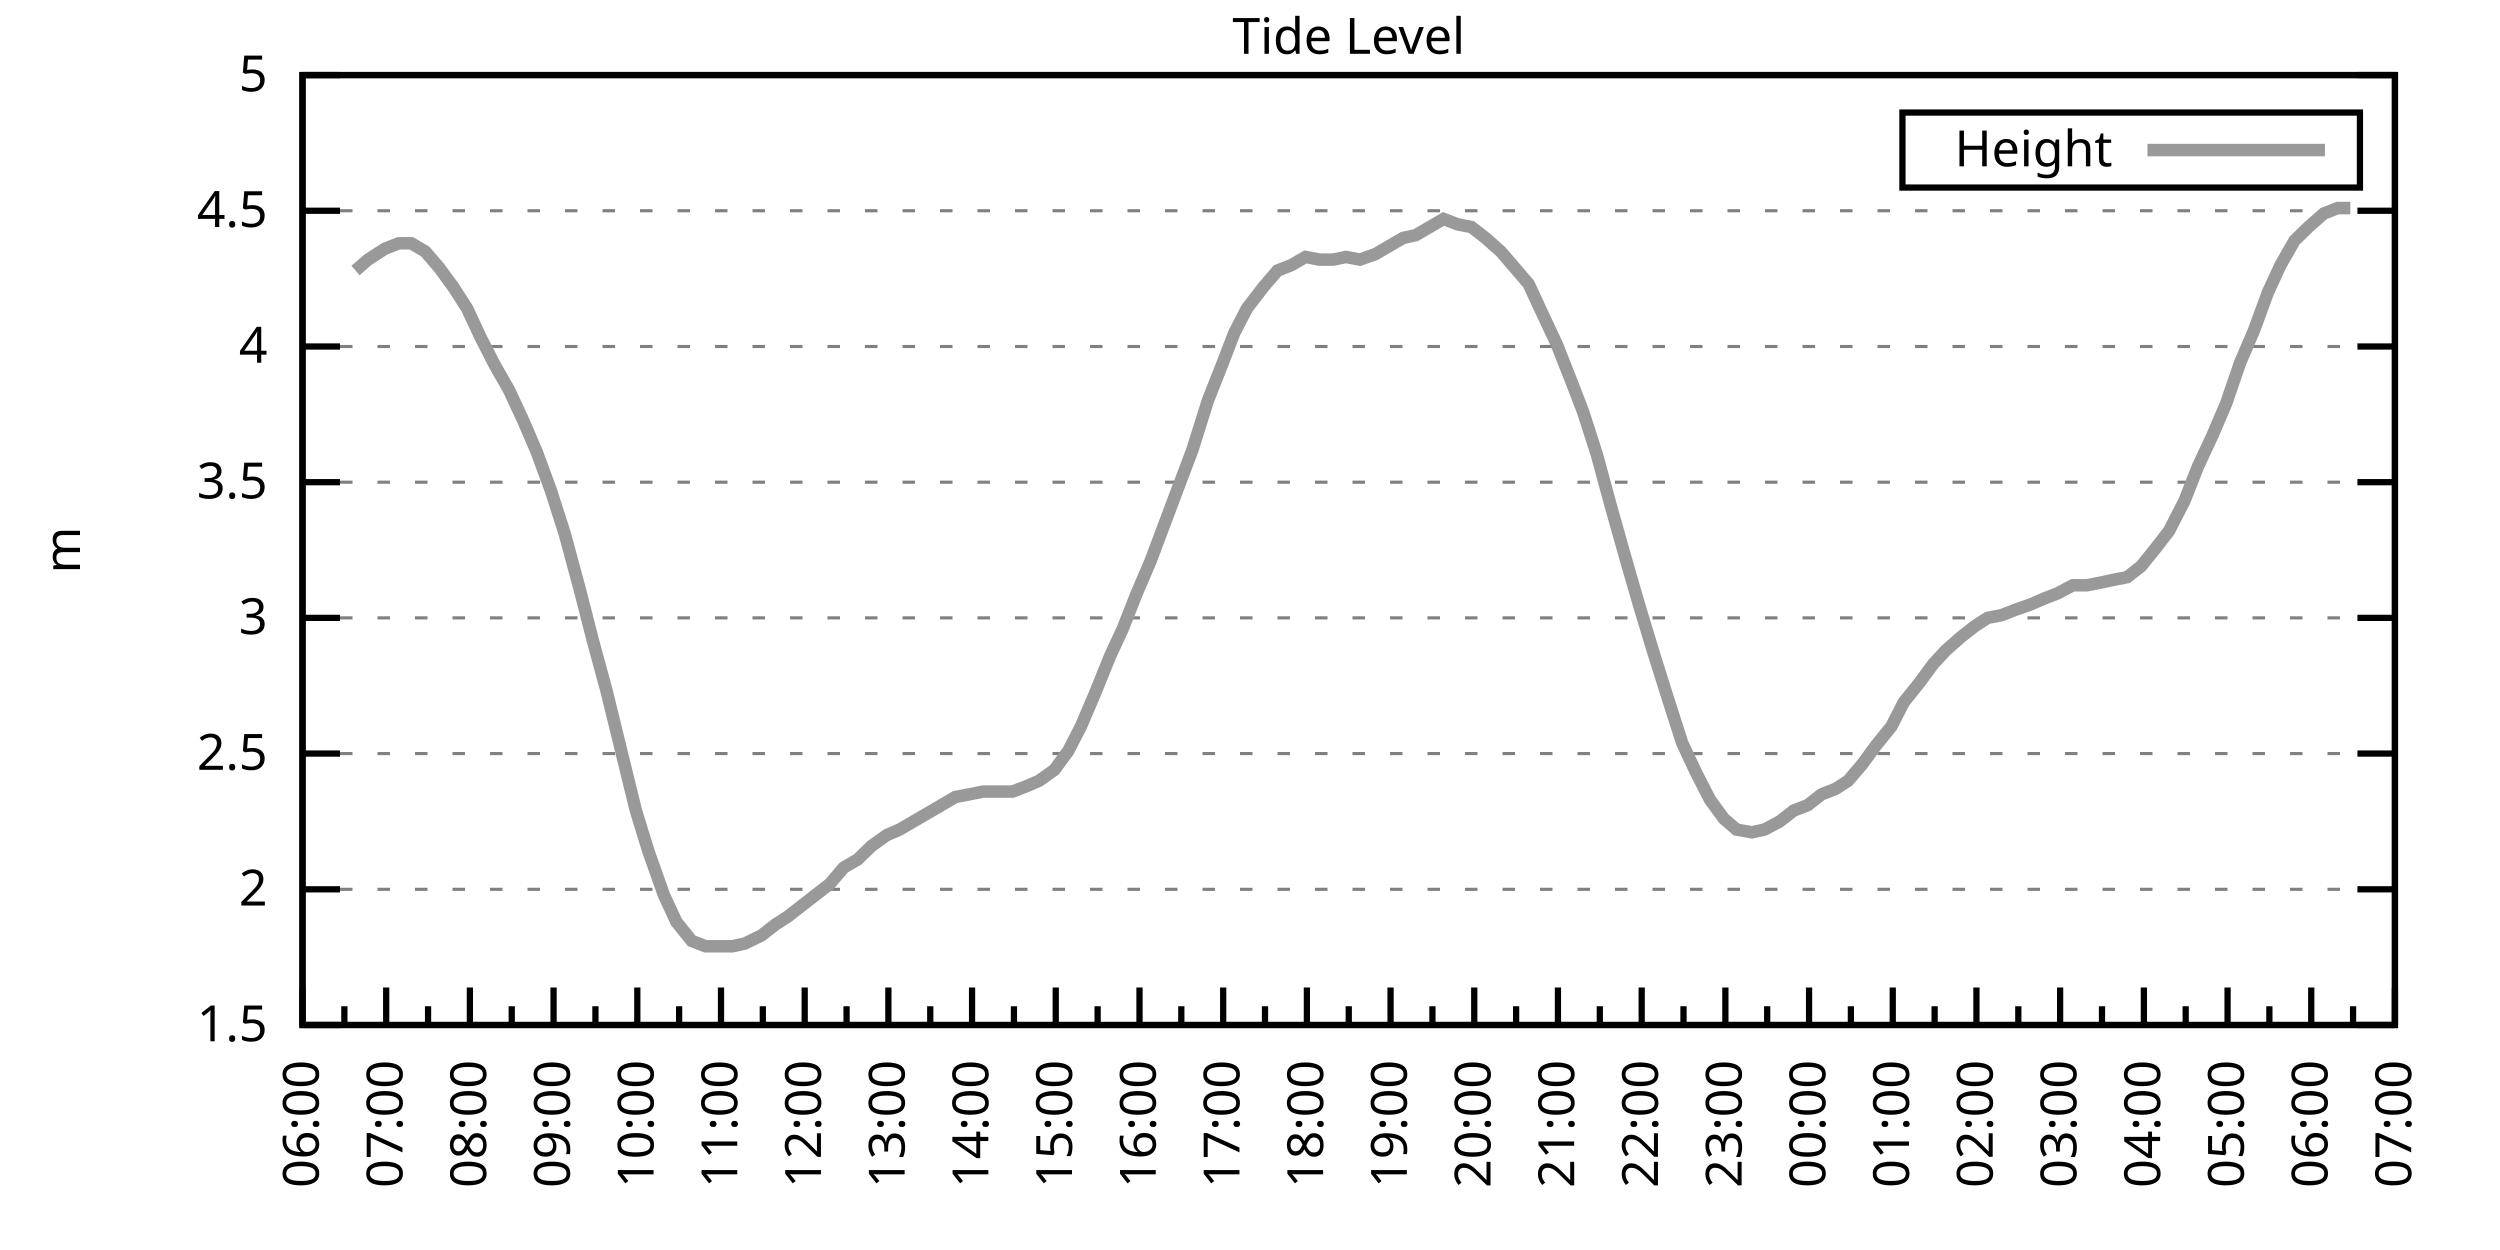
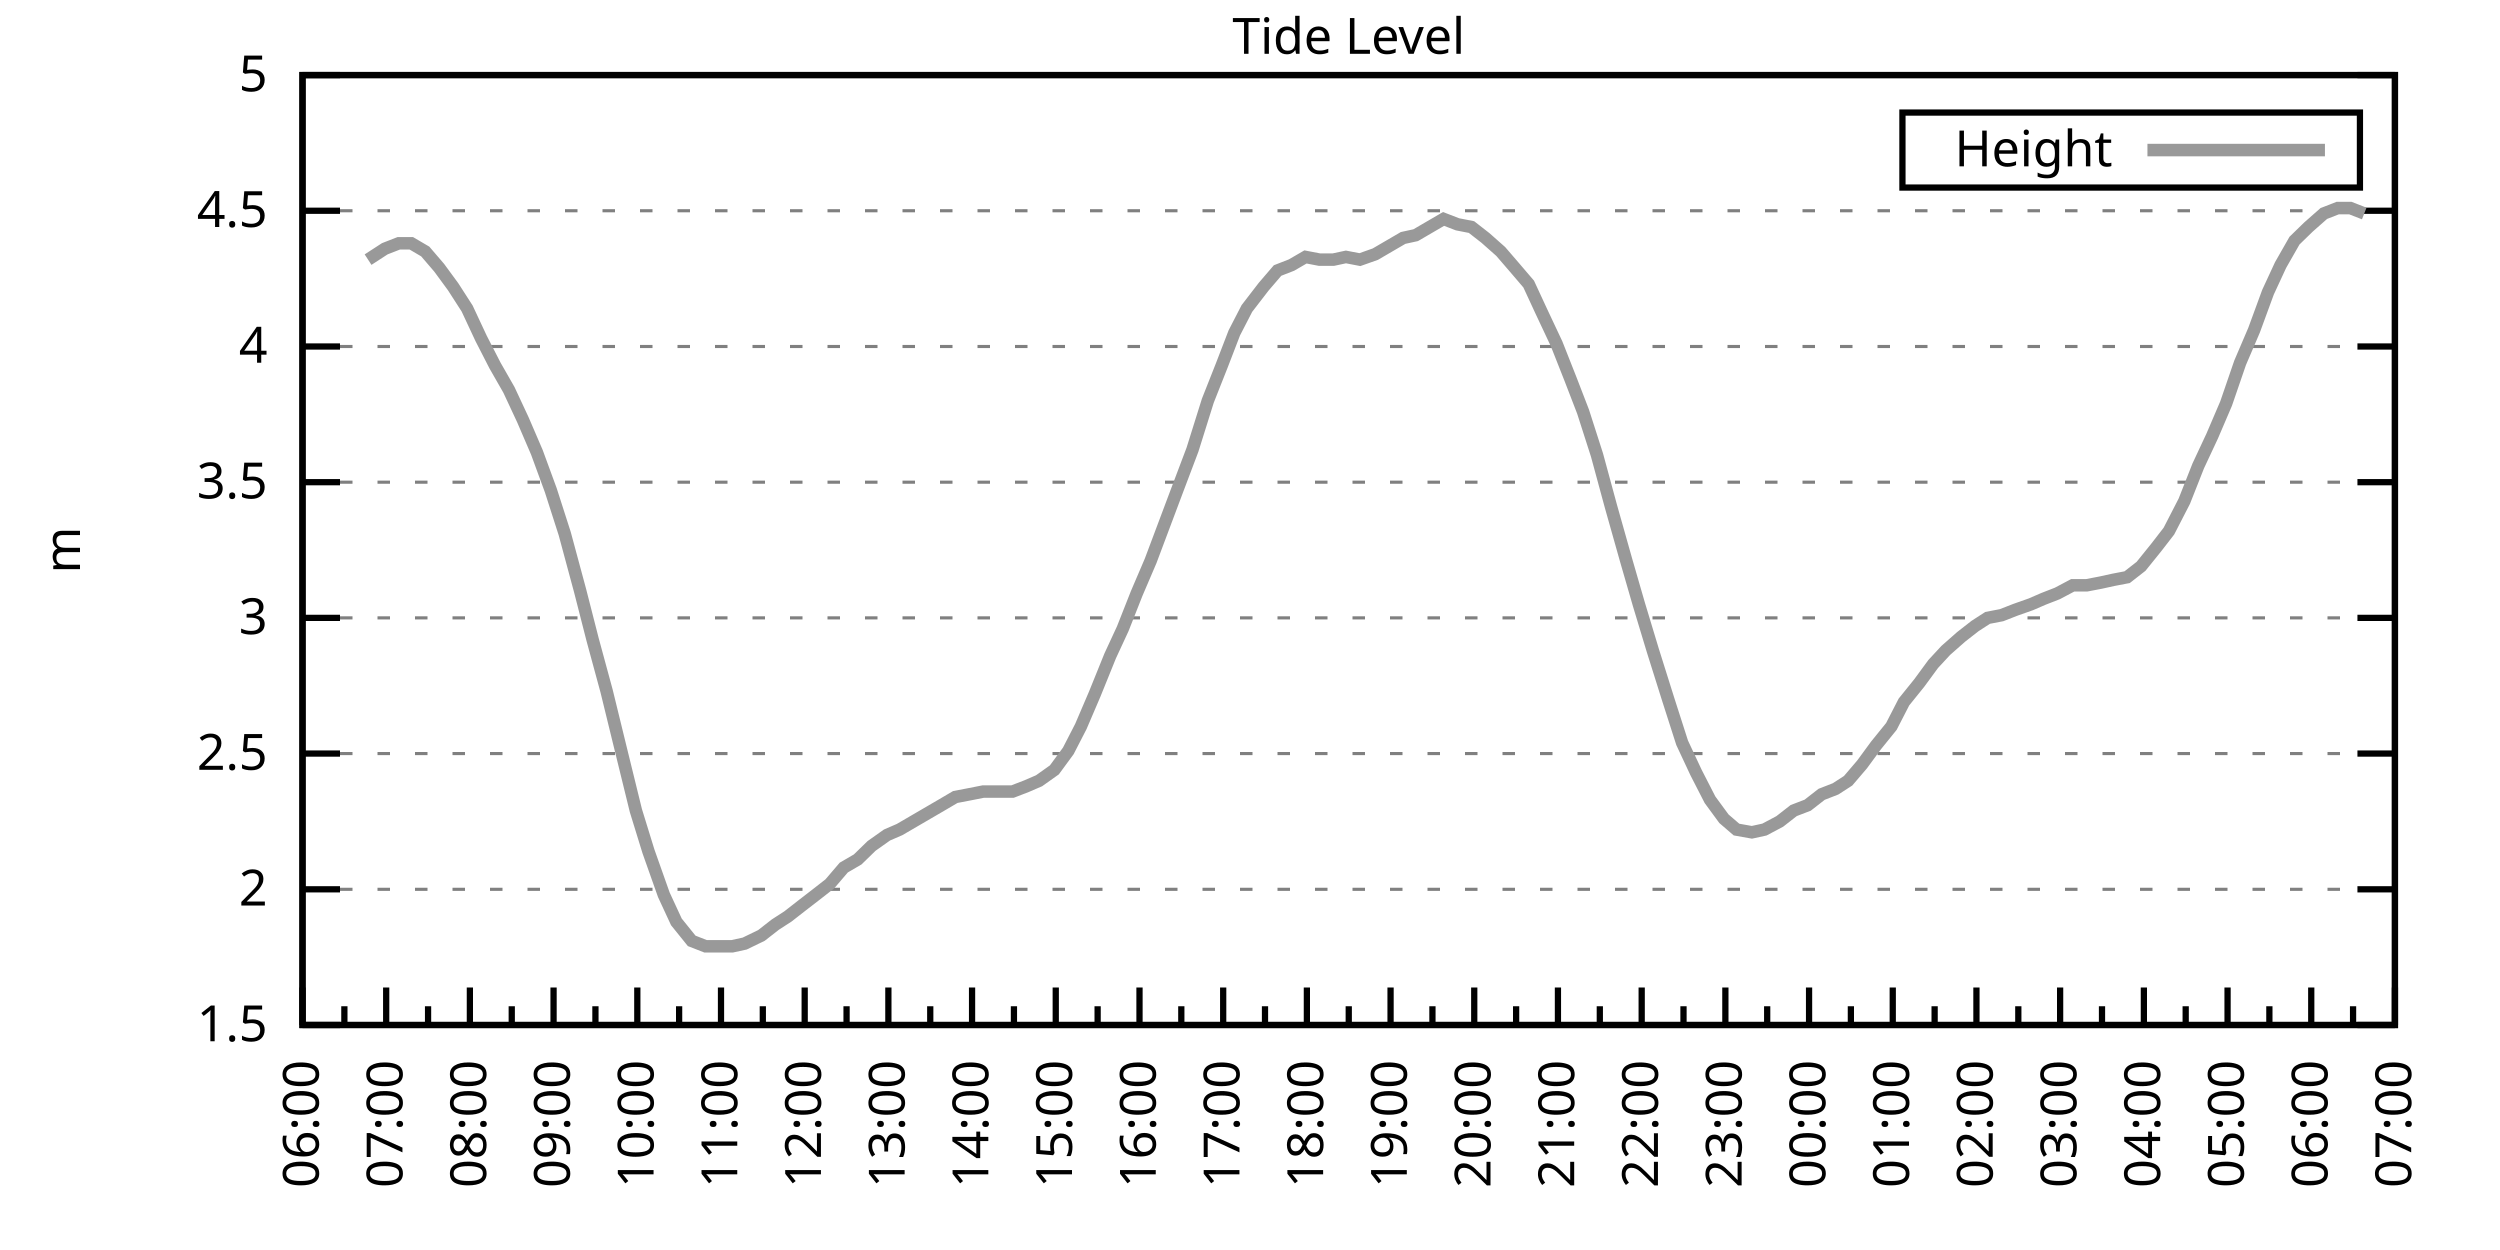
<svg xmlns="http://www.w3.org/2000/svg" xmlns:xlink="http://www.w3.org/1999/xlink" width="400" height="200" viewBox="0 0 400 200">
  <g id="gnuplot_canvas">
    <rect x="0" y="0" width="400" height="200" fill="none" />
    <defs>
      <circle id="gpDot" r="0.5" stroke-width="0.5" stroke="currentColor" />
      <path id="gpPt0" stroke-width="0.333" stroke="currentColor" d="M-1,0 h2 M0,-1 v2" />
      <path id="gpPt1" stroke-width="0.333" stroke="currentColor" d="M-1,-1 L1,1 M1,-1 L-1,1" />
      <path id="gpPt2" stroke-width="0.333" stroke="currentColor" d="M-1,0 L1,0 M0,-1 L0,1 M-1,-1 L1,1 M-1,1 L1,-1" />
      <rect id="gpPt3" stroke-width="0.333" stroke="currentColor" x="-1" y="-1" width="2" height="2" />
      <rect id="gpPt4" stroke-width="0.333" stroke="currentColor" fill="currentColor" x="-1" y="-1" width="2" height="2" />
      <circle id="gpPt5" stroke-width="0.333" stroke="currentColor" cx="0" cy="0" r="1" />
      <use xlink:href="#gpPt5" id="gpPt6" fill="currentColor" stroke="none" />
      <path id="gpPt7" stroke-width="0.333" stroke="currentColor" d="M0,-1.33 L-1.33,0.67 L1.33,0.67 z" />
      <use xlink:href="#gpPt7" id="gpPt8" fill="currentColor" stroke="none" />
      <use xlink:href="#gpPt7" id="gpPt9" stroke="currentColor" transform="rotate(180)" />
      <use xlink:href="#gpPt9" id="gpPt10" fill="currentColor" stroke="none" />
      <use xlink:href="#gpPt3" id="gpPt11" stroke="currentColor" transform="rotate(45)" />
      <use xlink:href="#gpPt11" id="gpPt12" fill="currentColor" stroke="none" />
      <path id="gpPt13" stroke-width="0.333" stroke="currentColor" d="M0,1.330 L1.265,0.411 L0.782,-1.067 L-0.782,-1.076 L-1.265,0.411 z" />
      <use xlink:href="#gpPt13" id="gpPt14" fill="currentColor" stroke="none" />
      <filter id="textbox" filterUnits="objectBoundingBox" x="0" y="0" height="1" width="1">
        <feFlood flood-color="white" flood-opacity="1" result="bgnd" />
        <feComposite in="SourceGraphic" in2="bgnd" operator="atop" />
      </filter>
      <filter id="greybox" filterUnits="objectBoundingBox" x="0" y="0" height="1" width="1">
        <feFlood flood-color="lightgrey" flood-opacity="1" result="grey" />
        <feComposite in="SourceGraphic" in2="grey" operator="atop" />
      </filter>
    </defs>
    <g fill="none" color="white" stroke="currentColor" stroke-width="1.00" stroke-linecap="butt" stroke-linejoin="miter">
</g>
    <g fill="none" color="black" stroke="currentColor" stroke-width="1.00" stroke-linecap="butt" stroke-linejoin="miter">
      <g stroke="none" shape-rendering="crispEdges">
        <polygon fill="rgb(255, 255, 255)" points="48.40,164.00 383.18,164.00 383.18,12.02 48.40,12.02 " />
      </g>
    </g>
    <g fill="none" color="black" stroke="currentColor" stroke-width="1.00" stroke-linecap="butt" stroke-linejoin="miter">
</g>
    <g fill="none" color="black" stroke="black" stroke-width="0.50" stroke-linecap="butt" stroke-linejoin="miter">
</g>
    <g fill="none" color="gray" stroke="currentColor" stroke-width="0.50" stroke-linecap="butt" stroke-linejoin="miter">
      <path stroke="gray" stroke-dasharray="2,4" class="gridline" d="M48.40,164.00 L383.19,164.00  " />
    </g>
    <g fill="none" color="gray" stroke="gray" stroke-width="1.00" stroke-linecap="butt" stroke-linejoin="miter">
</g>
    <g fill="none" color="black" stroke="currentColor" stroke-width="1.00" stroke-linecap="butt" stroke-linejoin="miter">
      <path stroke="black" d="M48.40,164.00 L54.40,164.00 M383.19,164.00 L377.19,164.00  " />
      <g transform="translate(42.80,166.60)" stroke="none" fill="black" font-family="Sans" font-size="8.00" text-anchor="end">
        <text>
          <tspan font-family="Sans"> 1.5</tspan>
        </text>
      </g>
    </g>
    <g fill="none" color="black" stroke="currentColor" stroke-width="1.00" stroke-linecap="butt" stroke-linejoin="miter">
</g>
    <g fill="none" color="black" stroke="black" stroke-width="0.50" stroke-linecap="butt" stroke-linejoin="miter">
</g>
    <g fill="none" color="gray" stroke="currentColor" stroke-width="0.50" stroke-linecap="butt" stroke-linejoin="miter">
      <path stroke="gray" stroke-dasharray="2,4" class="gridline" d="M48.40,142.29 L383.19,142.29  " />
    </g>
    <g fill="none" color="gray" stroke="gray" stroke-width="1.00" stroke-linecap="butt" stroke-linejoin="miter">
</g>
    <g fill="none" color="black" stroke="currentColor" stroke-width="1.00" stroke-linecap="butt" stroke-linejoin="miter">
      <path stroke="black" d="M48.40,142.29 L54.40,142.29 M383.19,142.29 L377.19,142.29  " />
      <g transform="translate(42.80,144.89)" stroke="none" fill="black" font-family="Sans" font-size="8.00" text-anchor="end">
        <text>
          <tspan font-family="Sans"> 2</tspan>
        </text>
      </g>
    </g>
    <g fill="none" color="black" stroke="currentColor" stroke-width="1.00" stroke-linecap="butt" stroke-linejoin="miter">
</g>
    <g fill="none" color="black" stroke="black" stroke-width="0.50" stroke-linecap="butt" stroke-linejoin="miter">
</g>
    <g fill="none" color="gray" stroke="currentColor" stroke-width="0.50" stroke-linecap="butt" stroke-linejoin="miter">
      <path stroke="gray" stroke-dasharray="2,4" class="gridline" d="M48.40,120.57 L383.19,120.57  " />
    </g>
    <g fill="none" color="gray" stroke="gray" stroke-width="1.00" stroke-linecap="butt" stroke-linejoin="miter">
</g>
    <g fill="none" color="black" stroke="currentColor" stroke-width="1.00" stroke-linecap="butt" stroke-linejoin="miter">
      <path stroke="black" d="M48.40,120.57 L54.40,120.57 M383.19,120.57 L377.19,120.57  " />
      <g transform="translate(42.80,123.17)" stroke="none" fill="black" font-family="Sans" font-size="8.00" text-anchor="end">
        <text>
          <tspan font-family="Sans"> 2.5</tspan>
        </text>
      </g>
    </g>
    <g fill="none" color="black" stroke="currentColor" stroke-width="1.00" stroke-linecap="butt" stroke-linejoin="miter">
</g>
    <g fill="none" color="black" stroke="black" stroke-width="0.50" stroke-linecap="butt" stroke-linejoin="miter">
</g>
    <g fill="none" color="gray" stroke="currentColor" stroke-width="0.50" stroke-linecap="butt" stroke-linejoin="miter">
      <path stroke="gray" stroke-dasharray="2,4" class="gridline" d="M48.40,98.86 L383.19,98.86  " />
    </g>
    <g fill="none" color="gray" stroke="gray" stroke-width="1.00" stroke-linecap="butt" stroke-linejoin="miter">
</g>
    <g fill="none" color="black" stroke="currentColor" stroke-width="1.00" stroke-linecap="butt" stroke-linejoin="miter">
      <path stroke="black" d="M48.40,98.86 L54.40,98.86 M383.19,98.86 L377.19,98.86  " />
      <g transform="translate(42.80,101.46)" stroke="none" fill="black" font-family="Sans" font-size="8.00" text-anchor="end">
        <text>
          <tspan font-family="Sans"> 3</tspan>
        </text>
      </g>
    </g>
    <g fill="none" color="black" stroke="currentColor" stroke-width="1.00" stroke-linecap="butt" stroke-linejoin="miter">
</g>
    <g fill="none" color="black" stroke="black" stroke-width="0.50" stroke-linecap="butt" stroke-linejoin="miter">
</g>
    <g fill="none" color="gray" stroke="currentColor" stroke-width="0.50" stroke-linecap="butt" stroke-linejoin="miter">
      <path stroke="gray" stroke-dasharray="2,4" class="gridline" d="M48.40,77.15 L383.19,77.15  " />
    </g>
    <g fill="none" color="gray" stroke="gray" stroke-width="1.00" stroke-linecap="butt" stroke-linejoin="miter">
</g>
    <g fill="none" color="black" stroke="currentColor" stroke-width="1.00" stroke-linecap="butt" stroke-linejoin="miter">
      <path stroke="black" d="M48.40,77.15 L54.40,77.15 M383.19,77.15 L377.19,77.15  " />
      <g transform="translate(42.80,79.75)" stroke="none" fill="black" font-family="Sans" font-size="8.00" text-anchor="end">
        <text>
          <tspan font-family="Sans"> 3.5</tspan>
        </text>
      </g>
    </g>
    <g fill="none" color="black" stroke="currentColor" stroke-width="1.00" stroke-linecap="butt" stroke-linejoin="miter">
</g>
    <g fill="none" color="black" stroke="black" stroke-width="0.50" stroke-linecap="butt" stroke-linejoin="miter">
</g>
    <g fill="none" color="gray" stroke="currentColor" stroke-width="0.50" stroke-linecap="butt" stroke-linejoin="miter">
      <path stroke="gray" stroke-dasharray="2,4" class="gridline" d="M48.40,55.44 L383.19,55.44  " />
    </g>
    <g fill="none" color="gray" stroke="gray" stroke-width="1.00" stroke-linecap="butt" stroke-linejoin="miter">
</g>
    <g fill="none" color="black" stroke="currentColor" stroke-width="1.00" stroke-linecap="butt" stroke-linejoin="miter">
      <path stroke="black" d="M48.40,55.44 L54.40,55.44 M383.19,55.44 L377.19,55.44  " />
      <g transform="translate(42.80,58.04)" stroke="none" fill="black" font-family="Sans" font-size="8.00" text-anchor="end">
        <text>
          <tspan font-family="Sans"> 4</tspan>
        </text>
      </g>
    </g>
    <g fill="none" color="black" stroke="currentColor" stroke-width="1.00" stroke-linecap="butt" stroke-linejoin="miter">
</g>
    <g fill="none" color="black" stroke="black" stroke-width="0.50" stroke-linecap="butt" stroke-linejoin="miter">
</g>
    <g fill="none" color="gray" stroke="currentColor" stroke-width="0.50" stroke-linecap="butt" stroke-linejoin="miter">
      <path stroke="gray" stroke-dasharray="2,4" class="gridline" d="M48.40,33.72 L383.19,33.72  " />
    </g>
    <g fill="none" color="gray" stroke="gray" stroke-width="1.00" stroke-linecap="butt" stroke-linejoin="miter">
</g>
    <g fill="none" color="black" stroke="currentColor" stroke-width="1.00" stroke-linecap="butt" stroke-linejoin="miter">
      <path stroke="black" d="M48.40,33.72 L54.40,33.72 M383.19,33.72 L377.19,33.72  " />
      <g transform="translate(42.80,36.32)" stroke="none" fill="black" font-family="Sans" font-size="8.00" text-anchor="end">
        <text>
          <tspan font-family="Sans"> 4.5</tspan>
        </text>
      </g>
    </g>
    <g fill="none" color="black" stroke="currentColor" stroke-width="1.00" stroke-linecap="butt" stroke-linejoin="miter">
</g>
    <g fill="none" color="black" stroke="black" stroke-width="0.50" stroke-linecap="butt" stroke-linejoin="miter">
</g>
    <g fill="none" color="gray" stroke="currentColor" stroke-width="0.50" stroke-linecap="butt" stroke-linejoin="miter">
      <path stroke="gray" stroke-dasharray="2,4" class="gridline" d="M48.40,12.01 L383.19,12.01  " />
    </g>
    <g fill="none" color="gray" stroke="gray" stroke-width="1.00" stroke-linecap="butt" stroke-linejoin="miter">
</g>
    <g fill="none" color="black" stroke="currentColor" stroke-width="1.00" stroke-linecap="butt" stroke-linejoin="miter">
      <path stroke="black" d="M48.40,12.01 L54.40,12.01 M383.19,12.01 L377.19,12.01  " />
      <g transform="translate(42.80,14.61)" stroke="none" fill="black" font-family="Sans" font-size="8.00" text-anchor="end">
        <text>
          <tspan font-family="Sans"> 5</tspan>
        </text>
      </g>
    </g>
    <g fill="none" color="black" stroke="currentColor" stroke-width="1.00" stroke-linecap="butt" stroke-linejoin="miter">
      <path stroke="black" d="M48.40,164.00 L48.40,158.00  " />
      <g transform="translate(51.00,169.60) rotate(270)" stroke="none" fill="black" font-family="Sans" font-size="8.00" text-anchor="end">
        <text>
          <tspan font-family="Sans">06:00</tspan>
        </text>
      </g>
    </g>
    <g fill="none" color="black" stroke="currentColor" stroke-width="1.00" stroke-linecap="butt" stroke-linejoin="miter">
      <path stroke="black" d="M55.10,164.00 L55.10,161.00 M61.79,164.00 L61.79,158.00  " />
      <g transform="translate(64.39,169.60) rotate(270)" stroke="none" fill="black" font-family="Sans" font-size="8.00" text-anchor="end">
        <text>
          <tspan font-family="Sans">07:00</tspan>
        </text>
      </g>
    </g>
    <g fill="none" color="black" stroke="currentColor" stroke-width="1.00" stroke-linecap="butt" stroke-linejoin="miter">
      <path stroke="black" d="M68.49,164.00 L68.49,161.00 M75.18,164.00 L75.18,158.00  " />
      <g transform="translate(77.78,169.60) rotate(270)" stroke="none" fill="black" font-family="Sans" font-size="8.00" text-anchor="end">
        <text>
          <tspan font-family="Sans">08:00</tspan>
        </text>
      </g>
    </g>
    <g fill="none" color="black" stroke="currentColor" stroke-width="1.00" stroke-linecap="butt" stroke-linejoin="miter">
      <path stroke="black" d="M81.88,164.00 L81.88,161.00 M88.57,164.00 L88.57,158.00  " />
      <g transform="translate(91.17,169.60) rotate(270)" stroke="none" fill="black" font-family="Sans" font-size="8.00" text-anchor="end">
        <text>
          <tspan font-family="Sans">09:00</tspan>
        </text>
      </g>
    </g>
    <g fill="none" color="black" stroke="currentColor" stroke-width="1.00" stroke-linecap="butt" stroke-linejoin="miter">
      <path stroke="black" d="M95.27,164.00 L95.27,161.00 M101.97,164.00 L101.97,158.00  " />
      <g transform="translate(104.57,169.60) rotate(270)" stroke="none" fill="black" font-family="Sans" font-size="8.00" text-anchor="end">
        <text>
          <tspan font-family="Sans">10:00</tspan>
        </text>
      </g>
    </g>
    <g fill="none" color="black" stroke="currentColor" stroke-width="1.00" stroke-linecap="butt" stroke-linejoin="miter">
      <path stroke="black" d="M108.66,164.00 L108.66,161.00 M115.36,164.00 L115.36,158.00  " />
      <g transform="translate(117.96,169.60) rotate(270)" stroke="none" fill="black" font-family="Sans" font-size="8.00" text-anchor="end">
        <text>
          <tspan font-family="Sans">11:00</tspan>
        </text>
      </g>
    </g>
    <g fill="none" color="black" stroke="currentColor" stroke-width="1.00" stroke-linecap="butt" stroke-linejoin="miter">
      <path stroke="black" d="M122.05,164.00 L122.05,161.00 M128.75,164.00 L128.75,158.00  " />
      <g transform="translate(131.35,169.60) rotate(270)" stroke="none" fill="black" font-family="Sans" font-size="8.00" text-anchor="end">
        <text>
          <tspan font-family="Sans">12:00</tspan>
        </text>
      </g>
    </g>
    <g fill="none" color="black" stroke="currentColor" stroke-width="1.00" stroke-linecap="butt" stroke-linejoin="miter">
      <path stroke="black" d="M135.45,164.00 L135.45,161.00 M142.14,164.00 L142.14,158.00  " />
      <g transform="translate(144.74,169.60) rotate(270)" stroke="none" fill="black" font-family="Sans" font-size="8.00" text-anchor="end">
        <text>
          <tspan font-family="Sans">13:00</tspan>
        </text>
      </g>
    </g>
    <g fill="none" color="black" stroke="currentColor" stroke-width="1.00" stroke-linecap="butt" stroke-linejoin="miter">
      <path stroke="black" d="M148.84,164.00 L148.84,161.00 M155.53,164.00 L155.53,158.00  " />
      <g transform="translate(158.13,169.60) rotate(270)" stroke="none" fill="black" font-family="Sans" font-size="8.00" text-anchor="end">
        <text>
          <tspan font-family="Sans">14:00</tspan>
        </text>
      </g>
    </g>
    <g fill="none" color="black" stroke="currentColor" stroke-width="1.00" stroke-linecap="butt" stroke-linejoin="miter">
      <path stroke="black" d="M162.23,164.00 L162.23,161.00 M168.92,164.00 L168.92,158.00  " />
      <g transform="translate(171.52,169.60) rotate(270)" stroke="none" fill="black" font-family="Sans" font-size="8.00" text-anchor="end">
        <text>
          <tspan font-family="Sans">15:00</tspan>
        </text>
      </g>
    </g>
    <g fill="none" color="black" stroke="currentColor" stroke-width="1.00" stroke-linecap="butt" stroke-linejoin="miter">
      <path stroke="black" d="M175.62,164.00 L175.62,161.00 M182.32,164.00 L182.32,158.00  " />
      <g transform="translate(184.92,169.60) rotate(270)" stroke="none" fill="black" font-family="Sans" font-size="8.00" text-anchor="end">
        <text>
          <tspan font-family="Sans">16:00</tspan>
        </text>
      </g>
    </g>
    <g fill="none" color="black" stroke="currentColor" stroke-width="1.00" stroke-linecap="butt" stroke-linejoin="miter">
      <path stroke="black" d="M189.01,164.00 L189.01,161.00 M195.71,164.00 L195.71,158.00  " />
      <g transform="translate(198.31,169.60) rotate(270)" stroke="none" fill="black" font-family="Sans" font-size="8.00" text-anchor="end">
        <text>
          <tspan font-family="Sans">17:00</tspan>
        </text>
      </g>
    </g>
    <g fill="none" color="black" stroke="currentColor" stroke-width="1.00" stroke-linecap="butt" stroke-linejoin="miter">
      <path stroke="black" d="M202.40,164.00 L202.40,161.00 M209.10,164.00 L209.10,158.00  " />
      <g transform="translate(211.70,169.60) rotate(270)" stroke="none" fill="black" font-family="Sans" font-size="8.00" text-anchor="end">
        <text>
          <tspan font-family="Sans">18:00</tspan>
        </text>
      </g>
    </g>
    <g fill="none" color="black" stroke="currentColor" stroke-width="1.00" stroke-linecap="butt" stroke-linejoin="miter">
      <path stroke="black" d="M215.80,164.00 L215.80,161.00 M222.49,164.00 L222.49,158.00  " />
      <g transform="translate(225.09,169.60) rotate(270)" stroke="none" fill="black" font-family="Sans" font-size="8.00" text-anchor="end">
        <text>
          <tspan font-family="Sans">19:00</tspan>
        </text>
      </g>
    </g>
    <g fill="none" color="black" stroke="currentColor" stroke-width="1.00" stroke-linecap="butt" stroke-linejoin="miter">
      <path stroke="black" d="M229.19,164.00 L229.19,161.00 M235.88,164.00 L235.88,158.00  " />
      <g transform="translate(238.48,169.60) rotate(270)" stroke="none" fill="black" font-family="Sans" font-size="8.00" text-anchor="end">
        <text>
          <tspan font-family="Sans">20:00</tspan>
        </text>
      </g>
    </g>
    <g fill="none" color="black" stroke="currentColor" stroke-width="1.00" stroke-linecap="butt" stroke-linejoin="miter">
      <path stroke="black" d="M242.58,164.00 L242.58,161.00 M249.27,164.00 L249.27,158.00  " />
      <g transform="translate(251.87,169.60) rotate(270)" stroke="none" fill="black" font-family="Sans" font-size="8.00" text-anchor="end">
        <text>
          <tspan font-family="Sans">21:00</tspan>
        </text>
      </g>
    </g>
    <g fill="none" color="black" stroke="currentColor" stroke-width="1.00" stroke-linecap="butt" stroke-linejoin="miter">
      <path stroke="black" d="M255.97,164.00 L255.97,161.00 M262.67,164.00 L262.67,158.00  " />
      <g transform="translate(265.27,169.60) rotate(270)" stroke="none" fill="black" font-family="Sans" font-size="8.00" text-anchor="end">
        <text>
          <tspan font-family="Sans">22:00</tspan>
        </text>
      </g>
    </g>
    <g fill="none" color="black" stroke="currentColor" stroke-width="1.00" stroke-linecap="butt" stroke-linejoin="miter">
      <path stroke="black" d="M269.36,164.00 L269.36,161.00 M276.06,164.00 L276.06,158.00  " />
      <g transform="translate(278.66,169.60) rotate(270)" stroke="none" fill="black" font-family="Sans" font-size="8.00" text-anchor="end">
        <text>
          <tspan font-family="Sans">23:00</tspan>
        </text>
      </g>
    </g>
    <g fill="none" color="black" stroke="currentColor" stroke-width="1.00" stroke-linecap="butt" stroke-linejoin="miter">
      <path stroke="black" d="M282.75,164.00 L282.75,161.00 M289.45,164.00 L289.45,158.00  " />
      <g transform="translate(292.05,169.60) rotate(270)" stroke="none" fill="black" font-family="Sans" font-size="8.00" text-anchor="end">
        <text>
          <tspan font-family="Sans">00:00</tspan>
        </text>
      </g>
    </g>
    <g fill="none" color="black" stroke="currentColor" stroke-width="1.00" stroke-linecap="butt" stroke-linejoin="miter">
      <path stroke="black" d="M296.14,164.00 L296.14,161.00 M302.84,164.00 L302.84,158.00  " />
      <g transform="translate(305.44,169.60) rotate(270)" stroke="none" fill="black" font-family="Sans" font-size="8.00" text-anchor="end">
        <text>
          <tspan font-family="Sans">01:00</tspan>
        </text>
      </g>
    </g>
    <g fill="none" color="black" stroke="currentColor" stroke-width="1.00" stroke-linecap="butt" stroke-linejoin="miter">
      <path stroke="black" d="M309.54,164.00 L309.54,161.00 M316.23,164.00 L316.23,158.00  " />
      <g transform="translate(318.83,169.60) rotate(270)" stroke="none" fill="black" font-family="Sans" font-size="8.00" text-anchor="end">
        <text>
          <tspan font-family="Sans">02:00</tspan>
        </text>
      </g>
    </g>
    <g fill="none" color="black" stroke="currentColor" stroke-width="1.00" stroke-linecap="butt" stroke-linejoin="miter">
      <path stroke="black" d="M322.93,164.00 L322.93,161.00 M329.62,164.00 L329.62,158.00  " />
      <g transform="translate(332.22,169.60) rotate(270)" stroke="none" fill="black" font-family="Sans" font-size="8.00" text-anchor="end">
        <text>
          <tspan font-family="Sans">03:00</tspan>
        </text>
      </g>
    </g>
    <g fill="none" color="black" stroke="currentColor" stroke-width="1.00" stroke-linecap="butt" stroke-linejoin="miter">
      <path stroke="black" d="M336.32,164.00 L336.32,161.00 M343.02,164.00 L343.02,158.00  " />
      <g transform="translate(345.62,169.60) rotate(270)" stroke="none" fill="black" font-family="Sans" font-size="8.00" text-anchor="end">
        <text>
          <tspan font-family="Sans">04:00</tspan>
        </text>
      </g>
    </g>
    <g fill="none" color="black" stroke="currentColor" stroke-width="1.00" stroke-linecap="butt" stroke-linejoin="miter">
      <path stroke="black" d="M349.71,164.00 L349.71,161.00 M356.41,164.00 L356.41,158.00  " />
      <g transform="translate(359.01,169.60) rotate(270)" stroke="none" fill="black" font-family="Sans" font-size="8.00" text-anchor="end">
        <text>
          <tspan font-family="Sans">05:00</tspan>
        </text>
      </g>
    </g>
    <g fill="none" color="black" stroke="currentColor" stroke-width="1.00" stroke-linecap="butt" stroke-linejoin="miter">
      <path stroke="black" d="M363.10,164.00 L363.10,161.00 M369.80,164.00 L369.80,158.00  " />
      <g transform="translate(372.40,169.60) rotate(270)" stroke="none" fill="black" font-family="Sans" font-size="8.00" text-anchor="end">
        <text>
          <tspan font-family="Sans">06:00</tspan>
        </text>
      </g>
    </g>
    <g fill="none" color="black" stroke="currentColor" stroke-width="1.00" stroke-linecap="butt" stroke-linejoin="miter">
      <path stroke="black" d="M376.49,164.00 L376.49,161.00 M383.19,164.00 L383.19,158.00  " />
      <g transform="translate(385.79,169.60) rotate(270)" stroke="none" fill="black" font-family="Sans" font-size="8.00" text-anchor="end">
        <text>
          <tspan font-family="Sans">07:00</tspan>
        </text>
      </g>
    </g>
    <g fill="none" color="black" stroke="currentColor" stroke-width="1.00" stroke-linecap="butt" stroke-linejoin="miter">
</g>
    <g fill="none" color="black" stroke="currentColor" stroke-width="1.00" stroke-linecap="butt" stroke-linejoin="miter">
      <path stroke="black" d="M48.40,12.01 L48.40,164.00 L383.19,164.00 L383.19,12.01 L48.40,12.01 Z  " />
    </g>
    <g fill="none" color="black" stroke="currentColor" stroke-width="1.00" stroke-linecap="butt" stroke-linejoin="miter">
      <g transform="translate(12.80,88.01) rotate(270)" stroke="none" fill="black" font-family="Sans" font-size="8.00" text-anchor="middle">
        <text>
          <tspan font-family="Sans">m</tspan>
        </text>
      </g>
    </g>
    <g fill="none" color="black" stroke="currentColor" stroke-width="1.00" stroke-linecap="butt" stroke-linejoin="miter">
</g>
    <g fill="none" color="black" stroke="currentColor" stroke-width="1.00" stroke-linecap="butt" stroke-linejoin="miter">
      <path stroke="black" d="M304.39,30.01 L304.39,18.01 L377.59,18.01 L377.59,30.01 L304.39,30.01 Z  " />
    </g>
    <g id="Tide_level_plot_1">
      <g fill="none" color="white" stroke="black" stroke-width="2.00" stroke-linecap="butt" stroke-linejoin="miter">
</g>
      <g fill="none" color="black" stroke="currentColor" stroke-width="2.00" stroke-linecap="butt" stroke-linejoin="miter">
        <g transform="translate(337.99,26.61)" stroke="none" fill="black" font-family="Sans" font-size="8.00" text-anchor="end">
          <text>
            <tspan font-family="Sans">Height</tspan>
          </text>
        </g>
      </g>
      <g fill="none" color="black" stroke="currentColor" stroke-width="2.00" stroke-linecap="butt" stroke-linejoin="miter">
-         <path stroke="rgb(153, 153, 153)" d="M343.59,24.01 L371.99,24.01 M56.88,43.28 L58.89,41.54 L61.57,39.80 L63.80,38.93 L65.81,38.93 L68.04,40.24   L70.27,42.84 L72.50,45.88 L74.74,49.36 L76.97,54.13 L79.20,58.48 L81.43,62.38 L83.66,67.16 L85.90,72.37   L88.13,78.45 L90.36,85.40 L92.82,94.52 L94.82,102.34 L97.06,110.59 L99.29,119.71 L101.74,129.69 L103.75,136.21   L106.21,143.16 L108.22,147.50 L110.67,150.54 L112.90,151.41 L114.91,151.41 L117.14,151.41 L119.15,150.97 L121.83,149.67   L124.06,147.93 L126.07,146.63 L128.30,144.89 L130.54,143.16 L132.77,141.42 L135.00,138.81 L137.23,137.51 L139.46,135.34   L141.92,133.60 L143.93,132.73 L146.16,131.43 L148.39,130.13 L150.62,128.83 L152.85,127.52 L155.09,127.09 L157.32,126.65   L159.77,126.65 L162.01,126.65 L164.24,125.79 L166.25,124.92 L168.70,123.18 L170.93,120.14 L172.94,116.23 L175.17,111.02   L177.63,104.94 L179.64,100.60 L181.87,94.95 L184.10,89.74 L188.34,78.45 L190.80,71.94 L193.25,64.12 L195.48,58.48   L197.49,53.26 L199.50,49.36 L202.18,45.88 L204.41,43.28 L206.64,42.41 L208.88,41.11 L211.11,41.54 L213.34,41.54   L215.35,41.11 L217.58,41.54 L220.04,40.67 L222.27,39.37 L224.50,38.07 L226.51,37.63 L228.74,36.33 L230.97,35.03   L233.20,35.89 L235.44,36.33 L237.67,38.07 L240.12,40.24 L242.36,42.84 L244.59,45.45 L246.60,49.79 L249.05,55.00   L251.28,60.65 L253.29,65.86 L255.52,72.81 L257.76,81.06 L260.21,89.74 L262.22,96.69 L264.45,104.07 L266.91,111.89   L269.14,118.84 L271.37,123.61 L273.60,127.96 L275.83,131.00 L277.84,132.73 L280.30,133.17 L282.31,132.73 L284.76,131.43   L286.99,129.69 L289.23,128.83 L291.46,127.09 L293.69,126.22 L295.70,124.92 L297.93,122.31 L300.16,119.27 L302.62,116.23   L304.63,112.32 L307.08,109.28 L309.31,106.24 L311.32,104.07 L313.78,101.90 L316.01,100.16 L318.02,98.86 L320.25,98.43   L322.48,97.56 L324.94,96.69 L326.95,95.82 L329.18,94.95 L331.63,93.65 L333.86,93.65 L336.10,93.22 L338.10,92.78   L340.34,92.35 L342.57,90.61 L345.02,87.57 L347.03,84.97 L349.49,80.19 L351.72,74.54 L353.95,69.77 L356.18,64.56   L358.42,58.04 L360.65,52.83 L362.88,46.75 L364.89,42.41 L367.12,38.50 L369.35,36.33 L371.81,34.16 L374.04,33.29   L376.05,33.29  " />
+         <path stroke="rgb(153, 153, 153)" d="M343.59,24.01 L371.99,24.01 M58.89,41.54 L61.57,39.80 L63.80,38.93 L65.81,38.93 L68.04,40.24 L70.27,42.84   L72.50,45.88 L74.74,49.36 L76.97,54.13 L79.20,58.48 L81.43,62.38 L83.66,67.16 L85.90,72.37 L88.13,78.45   L90.36,85.40 L92.82,94.52 L94.82,102.34 L97.06,110.59 L99.29,119.71 L101.74,129.69 L103.75,136.21 L106.21,143.16   L108.22,147.50 L110.67,150.54 L112.90,151.41 L114.91,151.41 L117.14,151.41 L119.15,150.97 L121.83,149.67 L124.06,147.93   L126.07,146.63 L128.30,144.89 L130.54,143.16 L132.77,141.42 L135.00,138.81 L137.23,137.51 L139.46,135.34 L141.92,133.60   L143.93,132.73 L146.16,131.43 L148.39,130.13 L150.62,128.83 L152.85,127.52 L155.09,127.09 L157.32,126.65 L159.77,126.65   L162.01,126.65 L164.24,125.79 L166.25,124.92 L168.70,123.18 L170.93,120.14 L172.94,116.23 L175.17,111.02 L177.63,104.94   L179.64,100.60 L181.87,94.95 L184.10,89.74 L188.34,78.45 L190.80,71.94 L193.25,64.12 L195.48,58.48 L197.49,53.26   L199.50,49.36 L202.18,45.88 L204.41,43.28 L206.64,42.41 L208.88,41.11 L211.11,41.54 L213.34,41.54 L215.35,41.11   L217.58,41.54 L220.04,40.67 L222.27,39.37 L224.50,38.07 L226.51,37.63 L228.74,36.33 L230.97,35.03 L233.20,35.89   L235.44,36.33 L237.67,38.07 L240.12,40.24 L242.36,42.84 L244.59,45.45 L246.60,49.79 L249.05,55.00 L251.28,60.65   L253.29,65.86 L255.52,72.81 L257.76,81.06 L260.21,89.74 L262.22,96.69 L264.45,104.07 L266.91,111.89 L269.14,118.84   L271.37,123.61 L273.60,127.96 L275.83,131.00 L277.84,132.73 L280.30,133.17 L282.31,132.73 L284.76,131.43 L286.99,129.69   L289.23,128.83 L291.46,127.09 L293.69,126.22 L295.70,124.92 L297.93,122.31 L300.16,119.27 L302.62,116.23 L304.63,112.32   L307.08,109.28 L309.31,106.24 L311.32,104.07 L313.78,101.90 L316.01,100.16 L318.02,98.86 L320.25,98.43 L322.48,97.56   L324.94,96.69 L326.95,95.82 L329.18,94.95 L331.63,93.65 L333.86,93.65 L336.10,93.22 L338.10,92.78 L340.34,92.35   L342.57,90.61 L345.02,87.57 L347.03,84.97 L349.49,80.19 L351.72,74.54 L353.95,69.77 L356.18,64.56 L358.42,58.04   L360.65,52.83 L362.88,46.75 L364.89,42.41 L367.12,38.50 L369.35,36.33 L371.81,34.16 L374.04,33.29 L376.05,33.29   L378.28,34.16  " />
      </g>
    </g>
    <g fill="none" color="black" stroke="currentColor" stroke-width="2.00" stroke-linecap="butt" stroke-linejoin="miter">
</g>
    <g fill="none" color="black" stroke="black" stroke-width="1.00" stroke-linecap="butt" stroke-linejoin="miter">
</g>
    <g fill="none" color="black" stroke="currentColor" stroke-width="1.00" stroke-linecap="butt" stroke-linejoin="miter">
      <path stroke="black" d="M48.40,12.01 L48.40,164.00 L383.19,164.00 L383.19,12.01 L48.40,12.01 Z  " />
    </g>
    <g fill="none" color="black" stroke="currentColor" stroke-width="1.00" stroke-linecap="butt" stroke-linejoin="miter">
      <g transform="translate(215.79,8.61)" stroke="none" fill="black" font-family="Sans" font-size="8.00" text-anchor="middle">
        <text>
          <tspan font-family="Sans">Tide Level</tspan>
        </text>
      </g>
    </g>
    <g fill="none" color="black" stroke="currentColor" stroke-width="1.00" stroke-linecap="butt" stroke-linejoin="miter">
</g>
  </g>
</svg>
